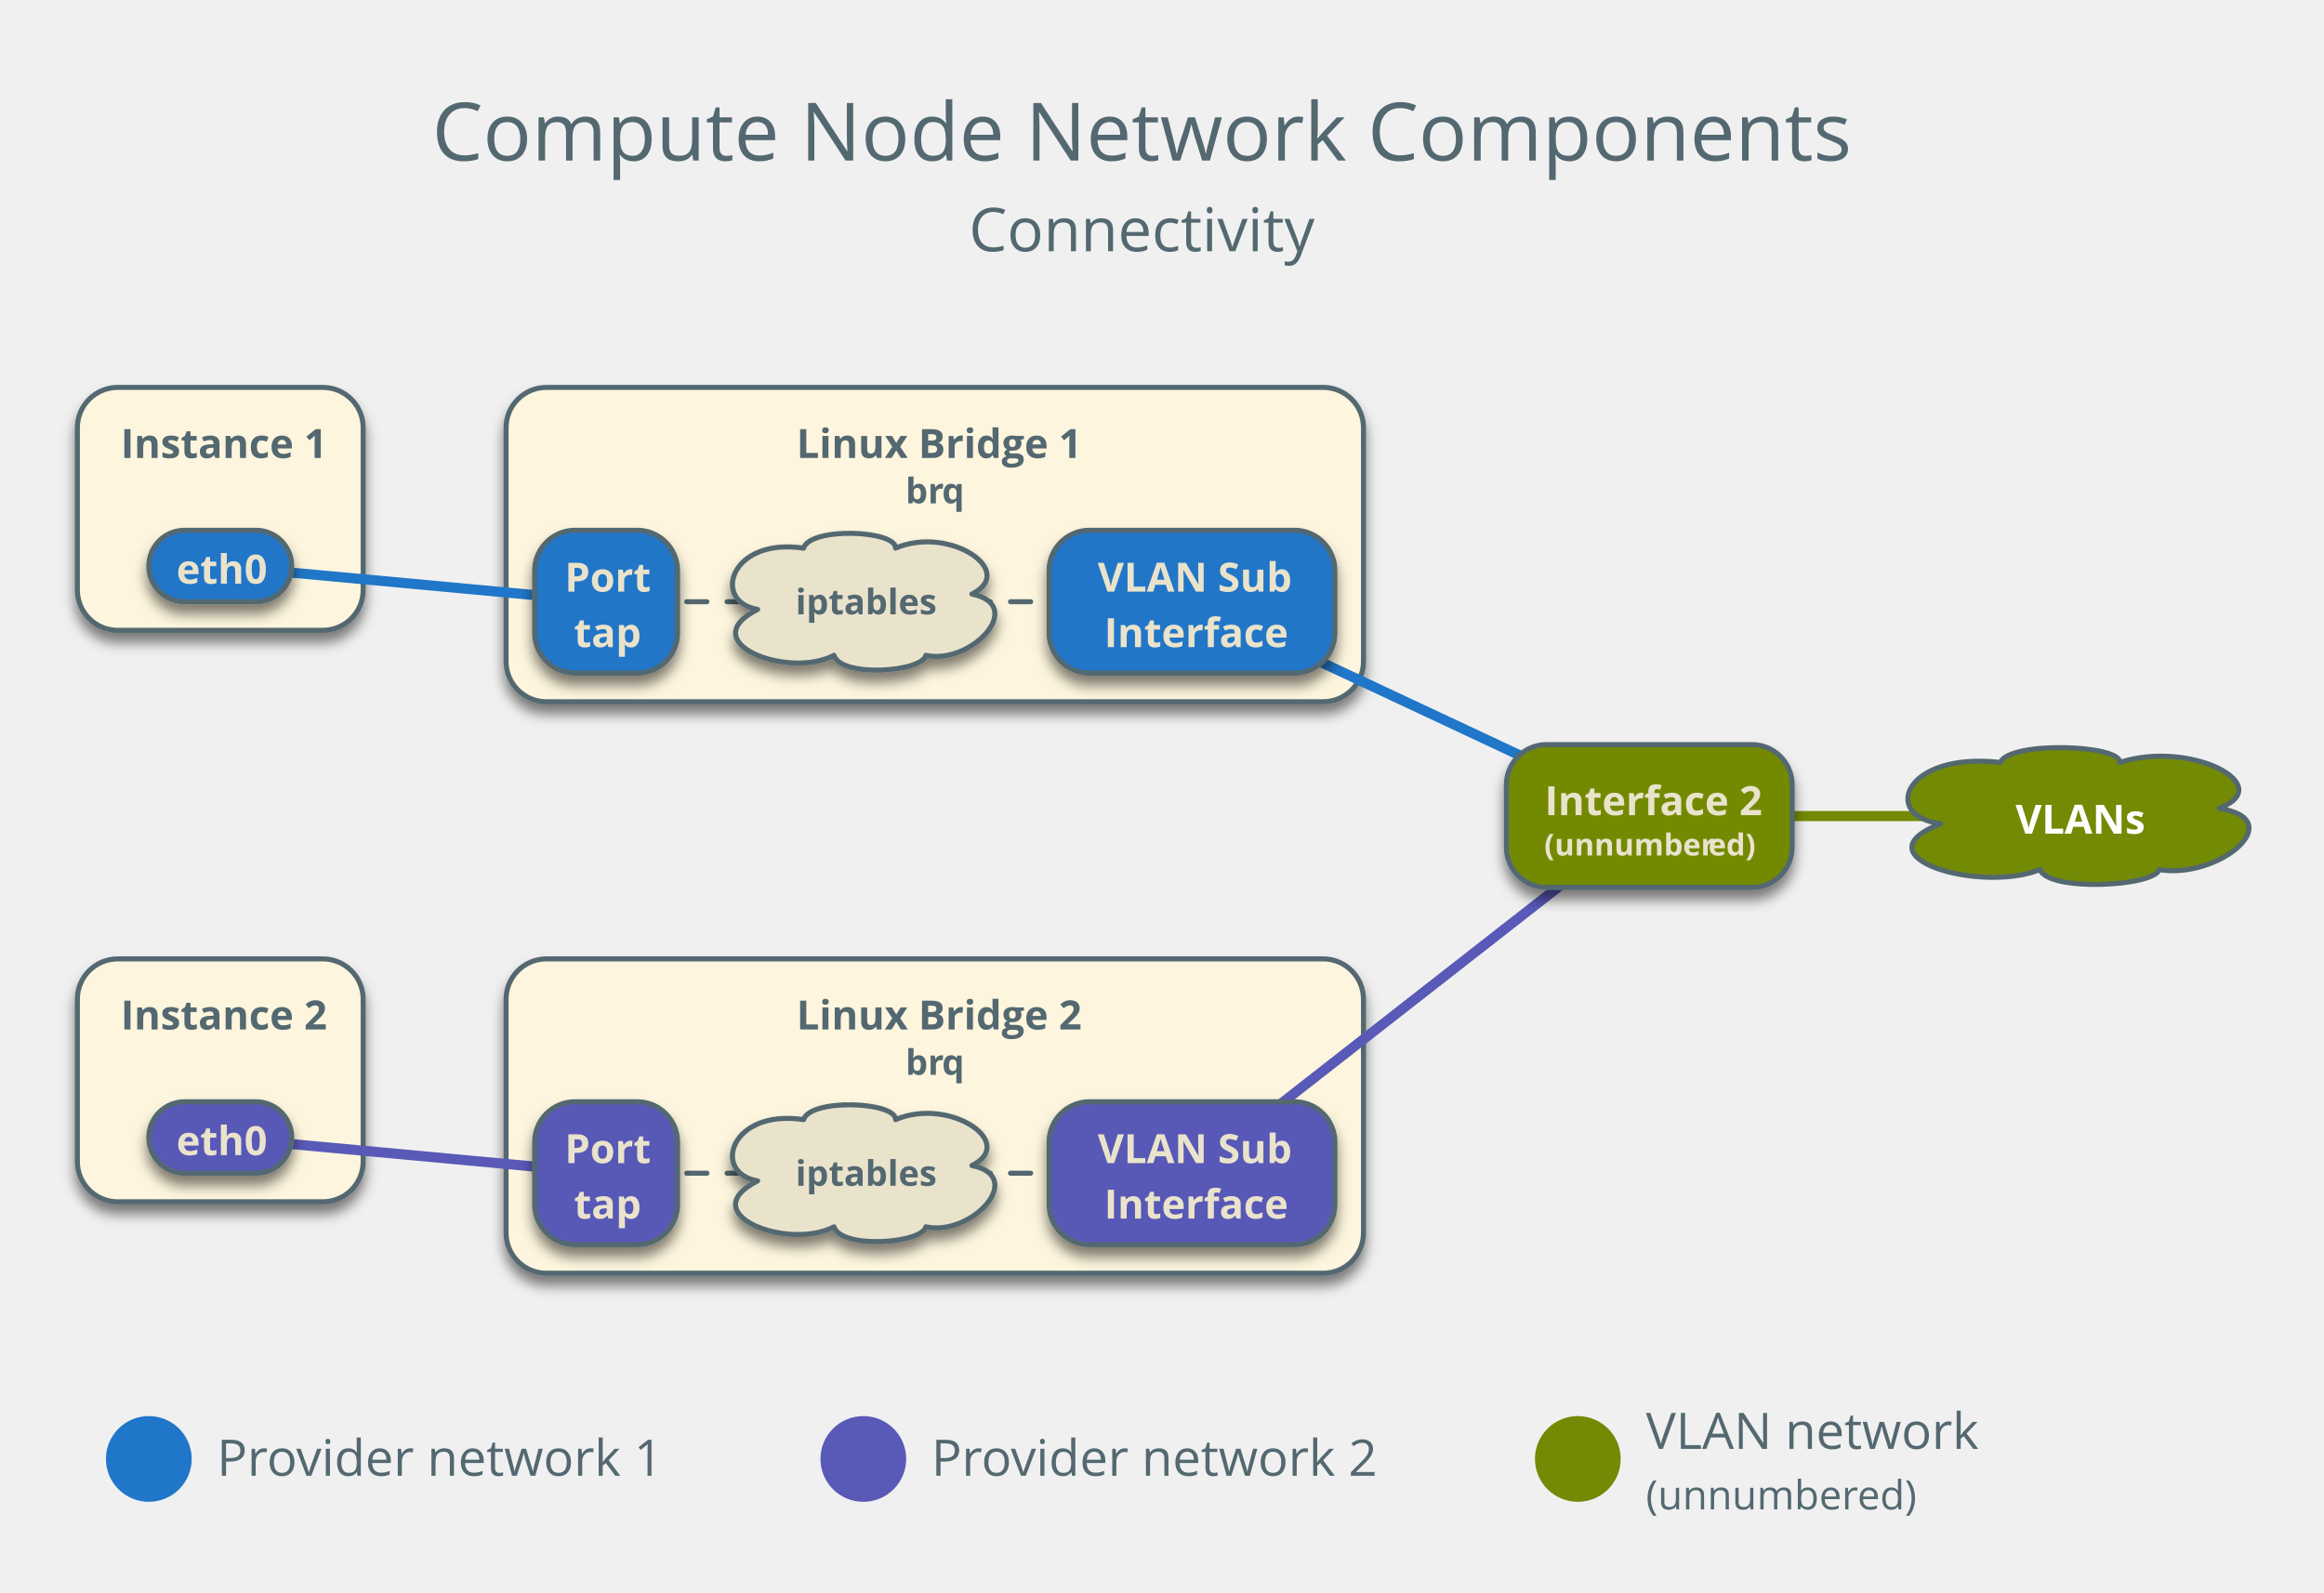
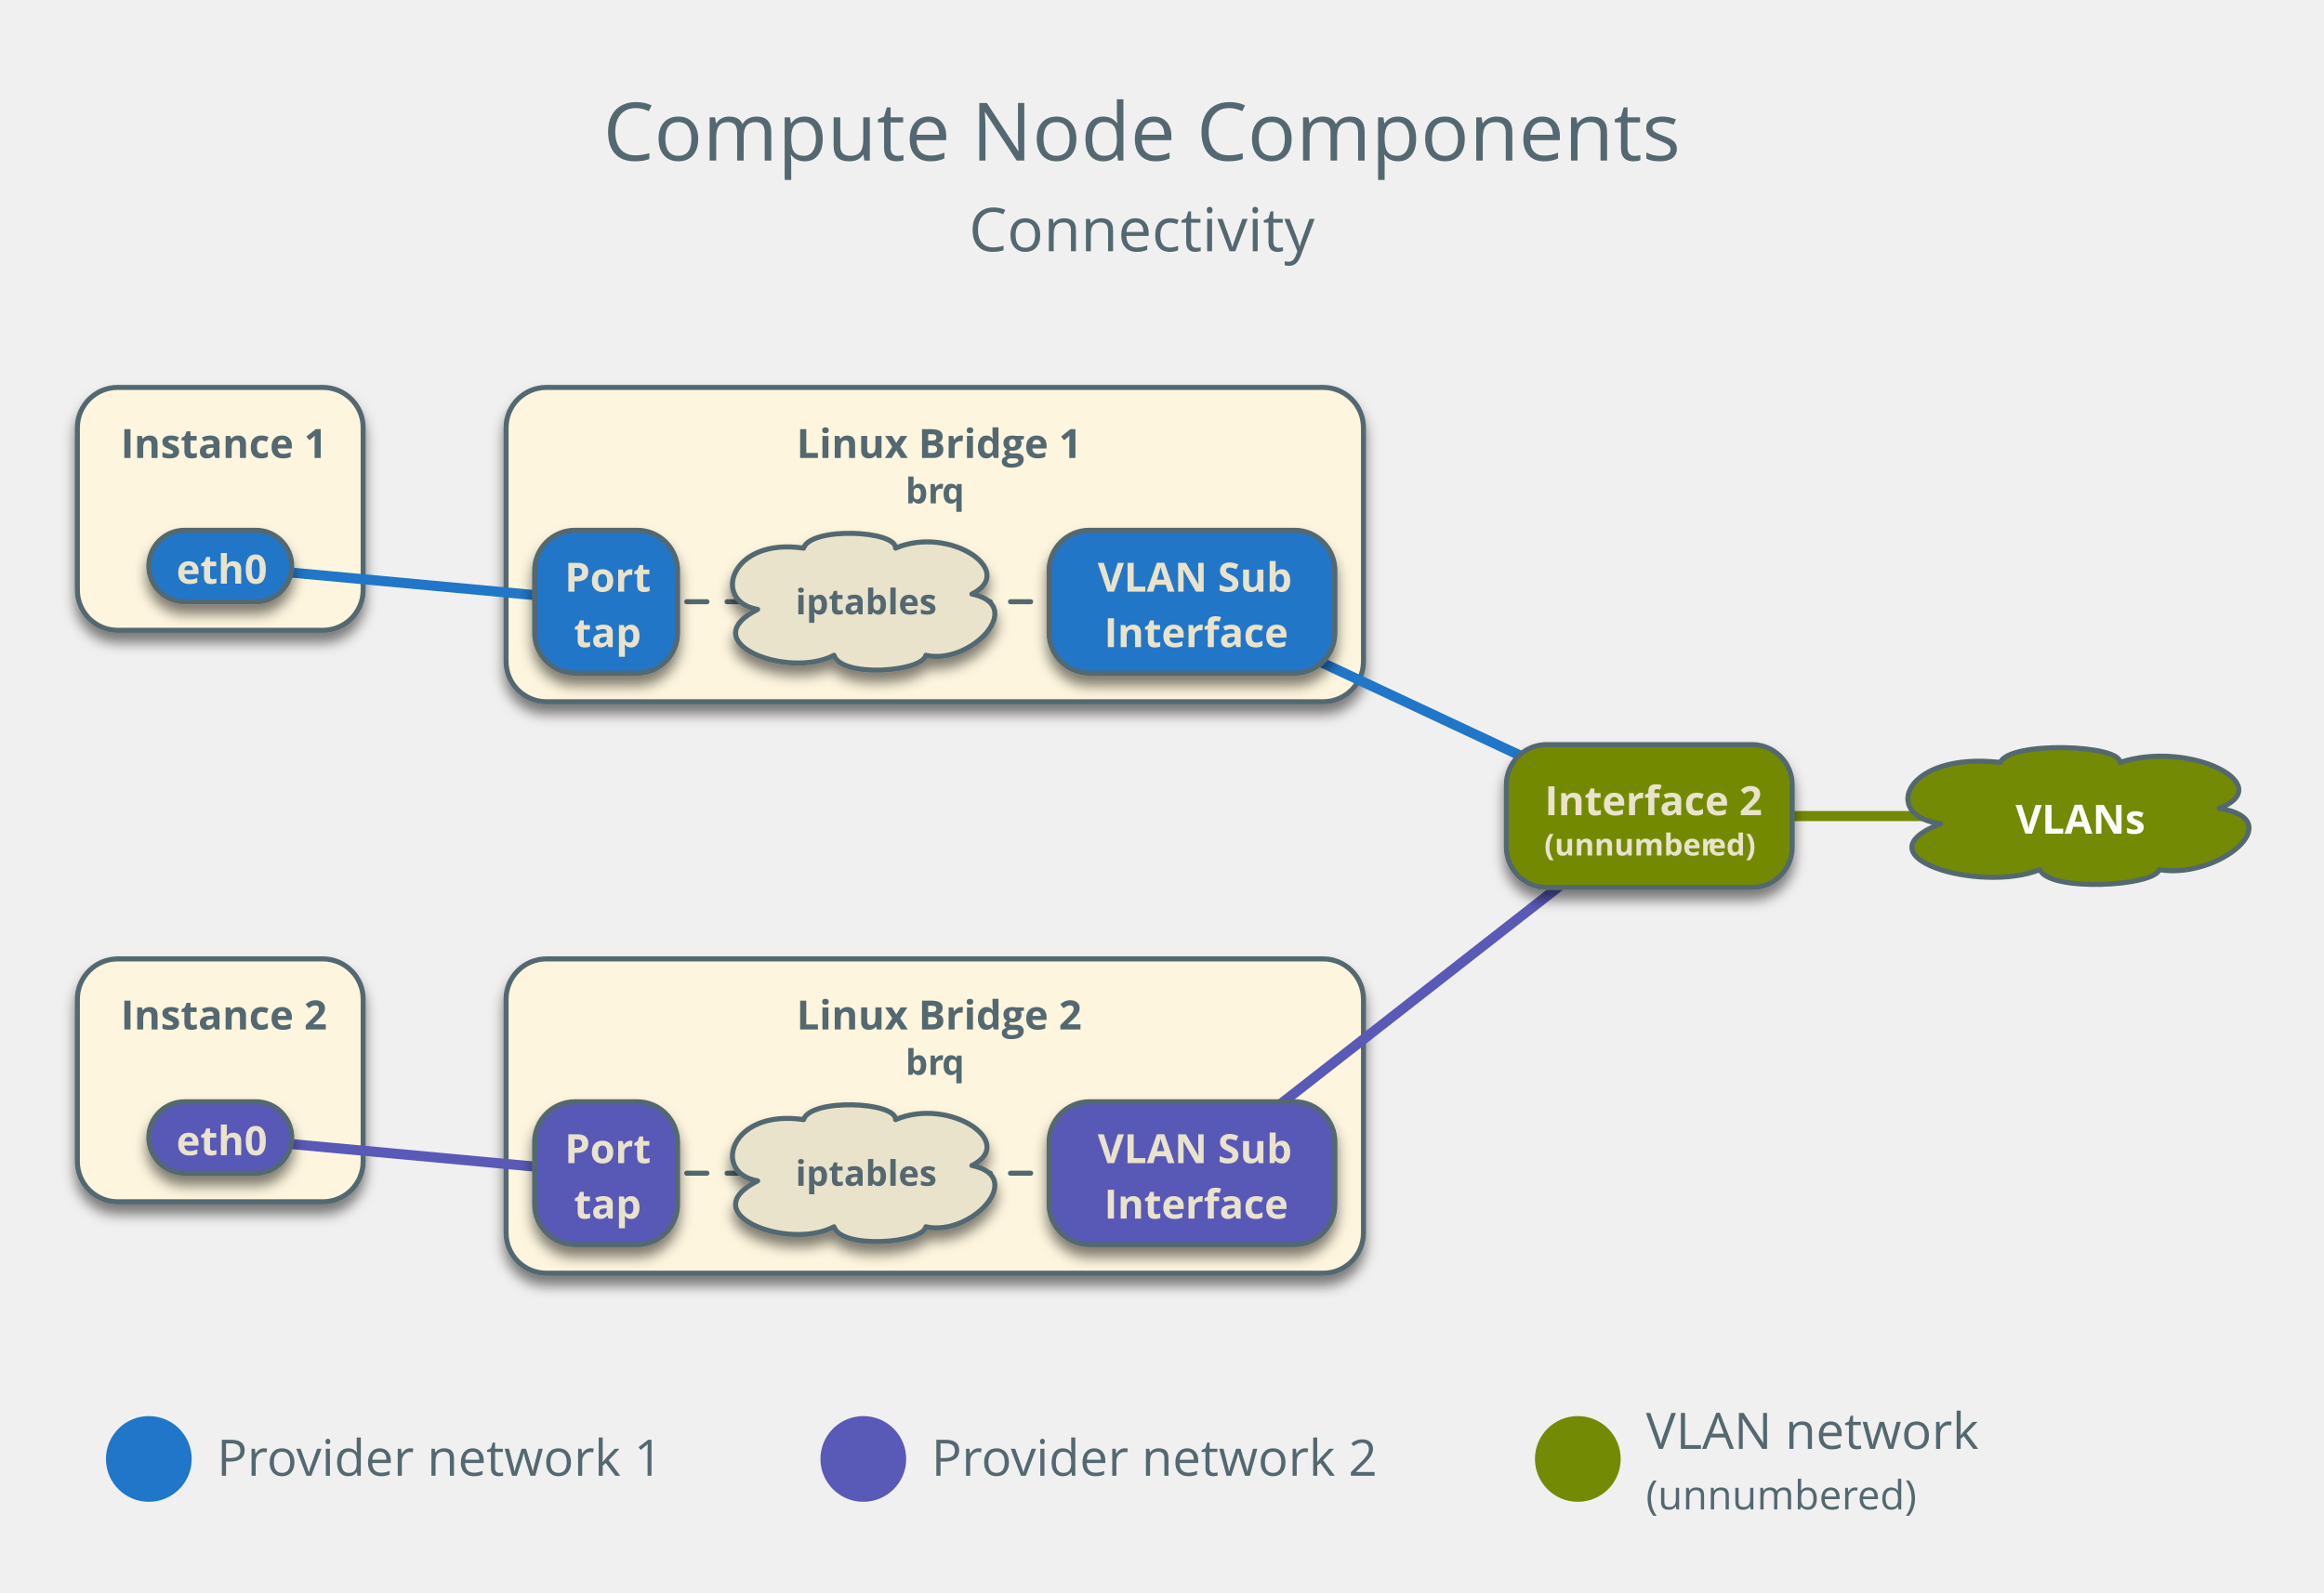
<svg xmlns="http://www.w3.org/2000/svg" version="1.1" viewBox="13 -6 461 316" width="461pt" height="316pt">
  <defs>
    <font-face font-family="Open Sans" font-size="16" panose-1="2 11 6 6 3 5 4 2 2 4" units-per-em="1000" underline-position="-75.195" underline-thickness="49.805" slope="0" x-height="544.922" cap-height="724.121" ascent="1068.848" descent="-292.969" font-weight="500">
      <font-face-src>
        <font-face-name name="OpenSans" />
      </font-face-src>
    </font-face>
    <font-face font-family="Open Sans" font-size="12" panose-1="2 11 6 6 3 5 4 2 2 4" units-per-em="1000" underline-position="-75.195" underline-thickness="49.805" slope="0" x-height="544.922" cap-height="724.121" ascent="1068.848" descent="-292.969" font-weight="500">
      <font-face-src>
        <font-face-name name="OpenSans" />
      </font-face-src>
    </font-face>
    <font-face font-family="Open Sans" font-size="10" panose-1="2 11 6 6 3 5 4 2 2 4" units-per-em="1000" underline-position="-75.195" underline-thickness="49.805" slope="0" x-height="544.922" cap-height="724.121" ascent="1068.848" descent="-292.969" font-weight="500">
      <font-face-src>
        <font-face-name name="OpenSans" />
      </font-face-src>
    </font-face>
    <font-face font-family="Open Sans" font-size="8" panose-1="2 11 6 6 3 5 4 2 2 4" units-per-em="1000" underline-position="-75.195" underline-thickness="49.805" slope="0" x-height="544.922" cap-height="724.121" ascent="1068.848" descent="-292.969" font-weight="500">
      <font-face-src>
        <font-face-name name="OpenSans" />
      </font-face-src>
    </font-face>
    <font-face font-family="Open Sans" font-size="8" panose-1="2 11 7 6 3 8 4 2 2 4" units-per-em="1000" underline-position="-75.195" underline-thickness="49.805" slope="0" x-height="549.805" cap-height="724.121" ascent="1068.848" descent="-292.969" font-weight="bold">
      <font-face-src>
        <font-face-name name="OpenSans-Semibold" />
      </font-face-src>
    </font-face>
    <filter id="Shadow" filterUnits="userSpaceOnUse">
      <feGaussianBlur in="SourceAlpha" result="blur" stdDeviation="1.308" />
      <feOffset in="blur" result="offset" dx="0" dy="2" />
      <feFlood flood-color="black" flood-opacity=".5" result="flood" />
      <feComposite in="flood" in2="offset" operator="in" result="color" />
      <feMerge>
        <feMergeNode in="color" />
        <feMergeNode in="SourceGraphic" />
      </feMerge>
    </filter>
    <font-face font-family="Open Sans" font-size="7" panose-1="2 11 7 6 3 8 4 2 2 4" units-per-em="1000" underline-position="-75.195" underline-thickness="49.805" slope="0" x-height="549.805" cap-height="724.121" ascent="1068.848" descent="-292.969" font-weight="bold">
      <font-face-src>
        <font-face-name name="OpenSans-Semibold" />
      </font-face-src>
    </font-face>
    <font-face font-family="Open Sans" font-size="6" panose-1="2 11 7 6 3 8 4 2 2 4" units-per-em="1000" underline-position="-75.195" underline-thickness="49.805" slope="0" x-height="549.805" cap-height="724.121" ascent="1068.848" descent="-292.969" font-weight="bold">
      <font-face-src>
        <font-face-name name="OpenSans-Semibold" />
      </font-face-src>
    </font-face>
  </defs>
  <g stroke="none" stroke-opacity="1" stroke-dasharray="none" fill="none" fill-opacity="1">
    <g>
-       <text transform="translate(98.49606 8.850393)" fill="#536870">
-         <tspan font-family="Open Sans" font-size="16" font-weight="500" fill="#536870" x=".199" y="17" textLength="281.602">Compute Node Network Components</tspan>
-         <tspan font-family="Open Sans" font-size="12" font-weight="500" fill="#536870" x="106.702" y="35" textLength="68.596">Connectivity</tspan>
+       <text transform="translate(132.4961 8.850393)" fill="#536870">
+         <tspan font-family="Open Sans" font-size="16" font-weight="500" fill="#536870" x=".141" y="17" textLength="213.719">Compute Node Components</tspan>
+         <tspan font-family="Open Sans" font-size="12" font-weight="500" fill="#536870" x="72.702" y="35" textLength="68.596">Connectivity</tspan>
      </text>
      <circle cx="325.984" cy="283.465" r="8.504" fill="#738a05" />
      <text transform="translate(339.4882 270.4724)" fill="#536870">
        <tspan font-family="Open Sans" font-size="10" font-weight="500" fill="#536870" x="0" y="11" textLength="66.035">VLAN network</tspan>
        <tspan font-family="Open Sans" font-size="8" font-weight="500" fill="#536870" x="0" y="23" textLength="42.105">(unnumber</tspan>
        <tspan font-family="Open Sans" font-size="8" font-weight="500" fill="#536870" x="41.945" y="23" textLength="11.758">ed)</tspan>
      </text>
      <line x1="340.157" y1="155.906" x2="425.197" y2="155.906" stroke="#738a05" stroke-linecap="round" stroke-linejoin="round" stroke-width="2" />
      <path d="M 397.955 157.428 C 386.043 155.906 390.793 143.089 409.795 145.276 C 411.558 141.013 433.654 141.704 433.51 145.276 C 447.365 140.708 465.07 149.816 453.194 154.383 C 467.445 156.597 453.014 168.528 441.319 166.535 C 440.383 169.857 419.475 171.02 417.64 166.535 C 405.8 171.325 381.113 163.961 397.955 157.428 Z" fill="#738a05" />
      <path d="M 397.955 157.428 C 386.043 155.906 390.793 143.089 409.795 145.276 C 411.558 141.013 433.654 141.704 433.51 145.276 C 447.365 140.708 465.07 149.816 453.194 154.383 C 467.445 156.597 453.014 168.528 441.319 166.535 C 440.383 169.857 419.475 171.02 417.64 166.535 C 405.8 171.325 381.113 163.961 397.955 157.428 Z" stroke="#536870" stroke-linecap="round" stroke-linejoin="round" stroke-width="1" />
      <text transform="translate(404.4016 150.4055)" fill="white">
        <tspan font-family="Open Sans" font-size="8" font-weight="bold" fill="white" x="8.414" y="9" textLength="24.762">VLANs</tspan>
      </text>
      <g filter="url(#Shadow)">
        <path d="M 36.346 70.866 L 77.039 70.866 C 81.458 70.866 85.039 74.448 85.039 78.866 L 85.039 111.055 C 85.039 115.473 81.458 119.055 77.039 119.055 L 36.346 119.055 C 31.928 119.055 28.346 115.473 28.346 111.055 L 28.346 78.866 C 28.346 74.448 31.928 70.866 36.346 70.866 Z" fill="#fdf5dd" />
        <path d="M 36.346 70.866 L 77.039 70.866 C 81.458 70.866 85.039 74.448 85.039 78.866 L 85.039 111.055 C 85.039 115.473 81.458 119.055 77.039 119.055 L 36.346 119.055 C 31.928 119.055 28.346 115.473 28.346 111.055 L 28.346 78.866 C 28.346 74.448 31.928 70.866 36.346 70.866 Z" stroke="#536870" stroke-linecap="round" stroke-linejoin="round" stroke-width="1" />
        <text transform="translate(33.34646 75.86614)" fill="#536870">
          <tspan font-family="Open Sans" font-size="8" font-weight="bold" fill="#536870" x="3.6" y="9" textLength="39.492">Instance 1</tspan>
        </text>
      </g>
      <g filter="url(#Shadow)">
        <path d="M 121.386 70.866 L 275.465 70.866 C 279.883 70.866 283.465 74.448 283.465 78.866 L 283.465 125.228 C 283.465 129.647 279.883 133.228 275.465 133.228 L 121.386 133.228 C 116.968 133.228 113.386 129.647 113.386 125.228 L 113.386 78.866 C 113.386 74.448 116.968 70.866 121.386 70.866 Z" fill="#fdf5dd" />
        <path d="M 121.386 70.866 L 275.465 70.866 C 279.883 70.866 283.465 74.448 283.465 78.866 L 283.465 125.228 C 283.465 129.647 279.883 133.228 275.465 133.228 L 121.386 133.228 C 116.968 133.228 113.386 129.647 113.386 125.228 L 113.386 78.866 C 113.386 74.448 116.968 70.866 121.386 70.866 Z" stroke="#536870" stroke-linecap="round" stroke-linejoin="round" stroke-width="1" />
        <text transform="translate(118.3858 75.86614)" fill="#536870">
          <tspan font-family="Open Sans" font-size="8" font-weight="bold" fill="#536870" x="52.612" y="9" textLength="54.855">Linux Bridge 1</tspan>
          <tspan font-family="Open Sans" font-size="7" font-weight="bold" fill="#536870" x="74.239" y="18" textLength="7.379">br</tspan>
          <tspan font-family="Open Sans" font-size="7" font-weight="bold" fill="#536870" x="81.478" y="18" textLength="4.361">q</tspan>
        </text>
      </g>
      <circle cx="42.52" cy="283.465" r="8.504" fill="#2076c8" />
      <text transform="translate(56.02362 275.8032)" fill="#536870">
        <tspan font-family="Open Sans" font-size="10" font-weight="500" fill="#536870" x="0" y="11" textLength="10.103">Pr</tspan>
        <tspan font-family="Open Sans" font-size="10" font-weight="500" fill="#536870" x="9.902" y="11" textLength="6.04">o</tspan>
        <tspan font-family="Open Sans" font-size="10" font-weight="500" fill="#536870" x="15.742" y="11" textLength="72.7">vider network 1</tspan>
      </text>
      <line x1="56.693" y1="106.299" x2="133.228" y2="113.386" stroke="#2076c8" stroke-linecap="round" stroke-linejoin="round" stroke-width="2" />
      <line x1="249.449" y1="113.386" x2="314.406" y2="143.834" stroke="#2076c8" stroke-linecap="round" stroke-linejoin="round" stroke-width="2" />
      <line x1="249.449" y1="113.386" x2="184.252" y2="113.386" stroke="#536870" stroke-linecap="round" stroke-linejoin="round" stroke-width="1" stroke-dasharray="4,4" />
      <line x1="133.228" y1="113.386" x2="184.252" y2="113.386" stroke="#536870" stroke-linecap="round" stroke-linejoin="round" stroke-width="1" stroke-dasharray="4,4" />
      <g filter="url(#Shadow)">
        <path d="M 49.606 99.213 L 63.78 99.213 C 67.693 99.213 70.866 102.385 70.866 106.299 L 70.866 106.299 C 70.866 110.213 67.693 113.386 63.78 113.386 L 49.606 113.386 C 45.692 113.386 42.52 110.213 42.52 106.299 L 42.52 106.299 C 42.52 102.385 45.692 99.213 49.606 99.213 Z" fill="#2076c8" />
        <path d="M 49.606 99.213 L 63.78 99.213 C 67.693 99.213 70.866 102.385 70.866 106.299 L 70.866 106.299 C 70.866 110.213 67.693 113.386 63.78 113.386 L 49.606 113.386 C 45.692 113.386 42.52 110.213 42.52 106.299 L 42.52 106.299 C 42.52 102.385 45.692 99.213 49.606 99.213 Z" stroke="#536870" stroke-linecap="round" stroke-linejoin="round" stroke-width="1" />
        <text transform="translate(47.51969 100.7992)" fill="#eae3cb">
          <tspan font-family="Open Sans" font-size="8" font-weight="bold" fill="#eae3cb" x=".474" y="9" textLength="17.398">eth0</tspan>
        </text>
      </g>
      <g filter="url(#Shadow)">
        <path d="M 163.297 114.908 C 154.134 113.386 157.788 100.569 172.404 102.756 C 173.76 98.493 190.757 99.185 190.646 102.756 C 201.304 98.188 214.924 107.296 205.788 111.863 C 216.751 114.078 205.65 126.009 196.654 124.016 C 195.934 127.338 179.85 128.5 178.439 124.016 C 169.332 128.805 150.342 121.441 163.297 114.908 Z" fill="#eae3cc" />
        <path d="M 163.297 114.908 C 154.134 113.386 157.788 100.569 172.404 102.756 C 173.76 98.493 190.757 99.185 190.646 102.756 C 201.304 98.188 214.924 107.296 205.788 111.863 C 216.751 114.078 205.65 126.009 196.654 124.016 C 195.934 127.338 179.85 128.5 178.439 124.016 C 169.332 128.805 150.342 121.441 163.297 114.908 Z" stroke="#536870" stroke-linecap="round" stroke-linejoin="round" stroke-width="1" />
        <text transform="translate(169.4094 108.8858)" fill="#536870">
          <tspan font-family="Open Sans" font-size="7" font-weight="bold" fill="#536870" x="1.403" y="7" textLength="26.879">iptables</tspan>
        </text>
      </g>
      <g filter="url(#Shadow)">
        <path d="M 127.055 99.213 L 139.402 99.213 C 143.82 99.213 147.402 102.794 147.402 107.213 L 147.402 119.559 C 147.402 123.977 143.82 127.559 139.402 127.559 L 127.055 127.559 C 122.637 127.559 119.055 123.977 119.055 119.559 L 119.055 107.213 C 119.055 102.794 122.637 99.213 127.055 99.213 Z" fill="#2076c8" />
        <path d="M 127.055 99.213 L 139.402 99.213 C 143.82 99.213 147.402 102.794 147.402 107.213 L 147.402 119.559 C 147.402 123.977 143.82 127.559 139.402 127.559 L 127.055 127.559 C 122.637 127.559 119.055 123.977 119.055 119.559 L 119.055 107.213 C 119.055 102.794 122.637 99.213 127.055 99.213 Z" stroke="#536870" stroke-linecap="round" stroke-linejoin="round" stroke-width="1" />
        <text transform="translate(124.0551 102.3858)" fill="#eae3cb">
          <tspan font-family="Open Sans" font-size="8" font-weight="bold" fill="#eae3cb" x=".972" y="9" textLength="16.402">Port</tspan>
          <tspan font-family="Open Sans" font-size="8" font-weight="bold" fill="#eae3cb" x="2.788" y="20" textLength="12.77">tap</tspan>
        </text>
      </g>
      <g filter="url(#Shadow)">
        <path d="M 36.346 184.252 L 77.039 184.252 C 81.458 184.252 85.039 187.834 85.039 192.252 L 85.039 224.441 C 85.039 228.859 81.458 232.441 77.039 232.441 L 36.346 232.441 C 31.928 232.441 28.346 228.859 28.346 224.441 L 28.346 192.252 C 28.346 187.834 31.928 184.252 36.346 184.252 Z" fill="#fdf5dd" />
        <path d="M 36.346 184.252 L 77.039 184.252 C 81.458 184.252 85.039 187.834 85.039 192.252 L 85.039 224.441 C 85.039 228.859 81.458 232.441 77.039 232.441 L 36.346 232.441 C 31.928 232.441 28.346 228.859 28.346 224.441 L 28.346 192.252 C 28.346 187.834 31.928 184.252 36.346 184.252 Z" stroke="#536870" stroke-linecap="round" stroke-linejoin="round" stroke-width="1" />
        <text transform="translate(33.34646 189.252)" fill="#536870">
          <tspan font-family="Open Sans" font-size="8" font-weight="bold" fill="#536870" x="3.6" y="9" textLength="39.492">Instance 2</tspan>
        </text>
      </g>
      <g filter="url(#Shadow)">
        <path d="M 121.386 184.252 L 275.465 184.252 C 279.883 184.252 283.465 187.834 283.465 192.252 L 283.465 238.614 C 283.465 243.032 279.883 246.614 275.465 246.614 L 121.386 246.614 C 116.968 246.614 113.386 243.032 113.386 238.614 L 113.386 192.252 C 113.386 187.834 116.968 184.252 121.386 184.252 Z" fill="#fdf5dd" />
        <path d="M 121.386 184.252 L 275.465 184.252 C 279.883 184.252 283.465 187.834 283.465 192.252 L 283.465 238.614 C 283.465 243.032 279.883 246.614 275.465 246.614 L 121.386 246.614 C 116.968 246.614 113.386 243.032 113.386 238.614 L 113.386 192.252 C 113.386 187.834 116.968 184.252 121.386 184.252 Z" stroke="#536870" stroke-linecap="round" stroke-linejoin="round" stroke-width="1" />
        <text transform="translate(118.3858 189.252)" fill="#536870">
          <tspan font-family="Open Sans" font-size="8" font-weight="bold" fill="#536870" x="52.612" y="9" textLength="54.855">Linux Bridge 2</tspan>
          <tspan font-family="Open Sans" font-size="7" font-weight="bold" fill="#536870" x="74.239" y="18" textLength="7.379">br</tspan>
          <tspan font-family="Open Sans" font-size="7" font-weight="bold" fill="#536870" x="81.478" y="18" textLength="4.361">q</tspan>
        </text>
      </g>
      <line x1="340.157" y1="155.906" x2="249.449" y2="226.772" stroke="#5959b7" stroke-linecap="round" stroke-linejoin="round" stroke-width="2" />
      <line x1="249.449" y1="226.772" x2="184.252" y2="226.772" stroke="#536870" stroke-linecap="round" stroke-linejoin="round" stroke-width="1" stroke-dasharray="4,4" />
      <line x1="133.228" y1="226.772" x2="159.839" y2="226.772" stroke="#536870" stroke-linecap="round" stroke-linejoin="round" stroke-width="1" stroke-dasharray="4,4" />
      <line x1="133.228" y1="226.772" x2="56.693" y2="219.685" stroke="#5959b7" stroke-linecap="round" stroke-linejoin="round" stroke-width="2" />
      <g filter="url(#Shadow)">
        <path d="M 319.811 141.732 L 360.504 141.732 C 364.922 141.732 368.504 145.314 368.504 149.732 L 368.504 162.079 C 368.504 166.497 364.922 170.079 360.504 170.079 L 319.811 170.079 C 315.393 170.079 311.811 166.497 311.811 162.079 L 311.811 149.732 C 311.811 145.314 315.393 141.732 319.811 141.732 Z" fill="#738a05" />
        <path d="M 319.811 141.732 L 360.504 141.732 C 364.922 141.732 368.504 145.314 368.504 149.732 L 368.504 162.079 C 368.504 166.497 364.922 170.079 360.504 170.079 L 319.811 170.079 C 315.393 170.079 311.811 166.497 311.811 162.079 L 311.811 149.732 C 311.811 145.314 315.393 141.732 319.811 141.732 Z" stroke="#536870" stroke-linecap="round" stroke-linejoin="round" stroke-width="1" />
        <text transform="translate(316.811 146.7323)" fill="#eae3cb">
          <tspan font-family="Open Sans" font-size="8" font-weight="bold" fill="#eae3cb" x="2.606" y="9" textLength="41.48">Interface 2</tspan>
          <tspan font-family="Open Sans" font-size="6" font-weight="bold" fill="#eae3cb" x="2.531" y="17" textLength="32.654">(unnumber</tspan>
          <tspan font-family="Open Sans" font-size="6" font-weight="bold" fill="#eae3cb" x="35.065" y="17" textLength="9.097">ed)</tspan>
        </text>
      </g>
      <g filter="url(#Shadow)">
        <path d="M 229.102 99.213 L 269.795 99.213 C 274.214 99.213 277.795 102.794 277.795 107.213 L 277.795 119.559 C 277.795 123.977 274.214 127.559 269.795 127.559 L 229.102 127.559 C 224.684 127.559 221.102 123.977 221.102 119.559 L 221.102 107.213 C 221.102 102.794 224.684 99.213 229.102 99.213 Z" fill="#2076c8" />
        <path d="M 229.102 99.213 L 269.795 99.213 C 274.214 99.213 277.795 102.794 277.795 107.213 L 277.795 119.559 C 277.795 123.977 274.214 127.559 269.795 127.559 L 229.102 127.559 C 224.684 127.559 221.102 123.977 221.102 119.559 L 221.102 107.213 C 221.102 102.794 224.684 99.213 229.102 99.213 Z" stroke="#536870" stroke-linecap="round" stroke-linejoin="round" stroke-width="1" />
        <text transform="translate(226.1024 102.3858)" fill="#eae3cb">
          <tspan font-family="Open Sans" font-size="8" font-weight="bold" fill="#eae3cb" x="4.643" y="9" textLength="37.406">VLAN Sub</tspan>
          <tspan font-family="Open Sans" font-size="8" font-weight="bold" fill="#eae3cb" x="5.928" y="20" textLength="34.836">Interface</tspan>
        </text>
      </g>
      <g filter="url(#Shadow)">
        <path d="M 229.102 212.598 L 269.795 212.598 C 274.214 212.598 277.795 216.18 277.795 220.598 L 277.795 232.945 C 277.795 237.363 274.214 240.945 269.795 240.945 L 229.102 240.945 C 224.684 240.945 221.102 237.363 221.102 232.945 L 221.102 220.598 C 221.102 216.18 224.684 212.598 229.102 212.598 Z" fill="#5959b7" />
        <path d="M 229.102 212.598 L 269.795 212.598 C 274.214 212.598 277.795 216.18 277.795 220.598 L 277.795 232.945 C 277.795 237.363 274.214 240.945 269.795 240.945 L 229.102 240.945 C 224.684 240.945 221.102 237.363 221.102 232.945 L 221.102 220.598 C 221.102 216.18 224.684 212.598 229.102 212.598 Z" stroke="#536870" stroke-linecap="round" stroke-linejoin="round" stroke-width="1" />
        <text transform="translate(226.1024 215.7716)" fill="#eae3cb">
          <tspan font-family="Open Sans" font-size="8" font-weight="bold" fill="#eae3cb" x="4.643" y="9" textLength="37.406">VLAN Sub</tspan>
          <tspan font-family="Open Sans" font-size="8" font-weight="bold" fill="#eae3cb" x="5.928" y="20" textLength="34.836">Interface</tspan>
        </text>
      </g>
      <g filter="url(#Shadow)">
        <path d="M 49.606 212.598 L 63.78 212.598 C 67.693 212.598 70.866 215.771 70.866 219.685 L 70.866 219.685 C 70.866 223.599 67.693 226.772 63.78 226.772 L 49.606 226.772 C 45.692 226.772 42.52 223.599 42.52 219.685 L 42.52 219.685 C 42.52 215.771 45.692 212.598 49.606 212.598 Z" fill="#5959b7" />
        <path d="M 49.606 212.598 L 63.78 212.598 C 67.693 212.598 70.866 215.771 70.866 219.685 L 70.866 219.685 C 70.866 223.599 67.693 226.772 63.78 226.772 L 49.606 226.772 C 45.692 226.772 42.52 223.599 42.52 219.685 L 42.52 219.685 C 42.52 215.771 45.692 212.598 49.606 212.598 Z" stroke="#536870" stroke-linecap="round" stroke-linejoin="round" stroke-width="1" />
        <text transform="translate(47.51969 214.185)" fill="#eae3cb">
          <tspan font-family="Open Sans" font-size="8" font-weight="bold" fill="#eae3cb" x=".474" y="9" textLength="17.398">eth0</tspan>
        </text>
      </g>
      <g filter="url(#Shadow)">
        <path d="M 163.297 228.294 C 154.134 226.772 157.788 213.955 172.404 216.142 C 173.76 211.879 190.757 212.571 190.646 216.142 C 201.304 211.574 214.924 220.682 205.788 225.249 C 216.751 227.464 205.65 239.395 196.654 237.402 C 195.934 240.724 179.85 241.886 178.439 237.402 C 169.332 242.191 150.342 234.827 163.297 228.294 Z" fill="#eae3cc" />
        <path d="M 163.297 228.294 C 154.134 226.772 157.788 213.955 172.404 216.142 C 173.76 211.879 190.757 212.571 190.646 216.142 C 201.304 211.574 214.924 220.682 205.788 225.249 C 216.751 227.464 205.65 239.395 196.654 237.402 C 195.934 240.724 179.85 241.886 178.439 237.402 C 169.332 242.191 150.342 234.827 163.297 228.294 Z" stroke="#536870" stroke-linecap="round" stroke-linejoin="round" stroke-width="1" />
        <text transform="translate(169.4094 222.2716)" fill="#536870">
          <tspan font-family="Open Sans" font-size="7" font-weight="bold" fill="#536870" x="1.403" y="7" textLength="26.879">iptables</tspan>
        </text>
      </g>
      <g filter="url(#Shadow)">
        <path d="M 127.055 212.598 L 139.402 212.598 C 143.82 212.598 147.402 216.18 147.402 220.598 L 147.402 232.945 C 147.402 237.363 143.82 240.945 139.402 240.945 L 127.055 240.945 C 122.637 240.945 119.055 237.363 119.055 232.945 L 119.055 220.598 C 119.055 216.18 122.637 212.598 127.055 212.598 Z" fill="#5959b7" />
        <path d="M 127.055 212.598 L 139.402 212.598 C 143.82 212.598 147.402 216.18 147.402 220.598 L 147.402 232.945 C 147.402 237.363 143.82 240.945 139.402 240.945 L 127.055 240.945 C 122.637 240.945 119.055 237.363 119.055 232.945 L 119.055 220.598 C 119.055 216.18 122.637 212.598 127.055 212.598 Z" stroke="#536870" stroke-linecap="round" stroke-linejoin="round" stroke-width="1" />
        <text transform="translate(124.0551 215.7716)" fill="#eae3cb">
          <tspan font-family="Open Sans" font-size="8" font-weight="bold" fill="#eae3cb" x=".972" y="9" textLength="16.402">Port</tspan>
          <tspan font-family="Open Sans" font-size="8" font-weight="bold" fill="#eae3cb" x="2.788" y="20" textLength="12.77">tap</tspan>
        </text>
      </g>
      <circle cx="184.252" cy="283.465" r="8.504" fill="#5959b7" />
      <text transform="translate(197.7559 275.8032)" fill="#536870">
        <tspan font-family="Open Sans" font-size="10" font-weight="500" fill="#536870" x="0" y="11" textLength="10.103">Pr</tspan>
        <tspan font-family="Open Sans" font-size="10" font-weight="500" fill="#536870" x="9.902" y="11" textLength="6.04">o</tspan>
        <tspan font-family="Open Sans" font-size="10" font-weight="500" fill="#536870" x="15.742" y="11" textLength="72.7">vider network 2</tspan>
      </text>
    </g>
  </g>
</svg>
